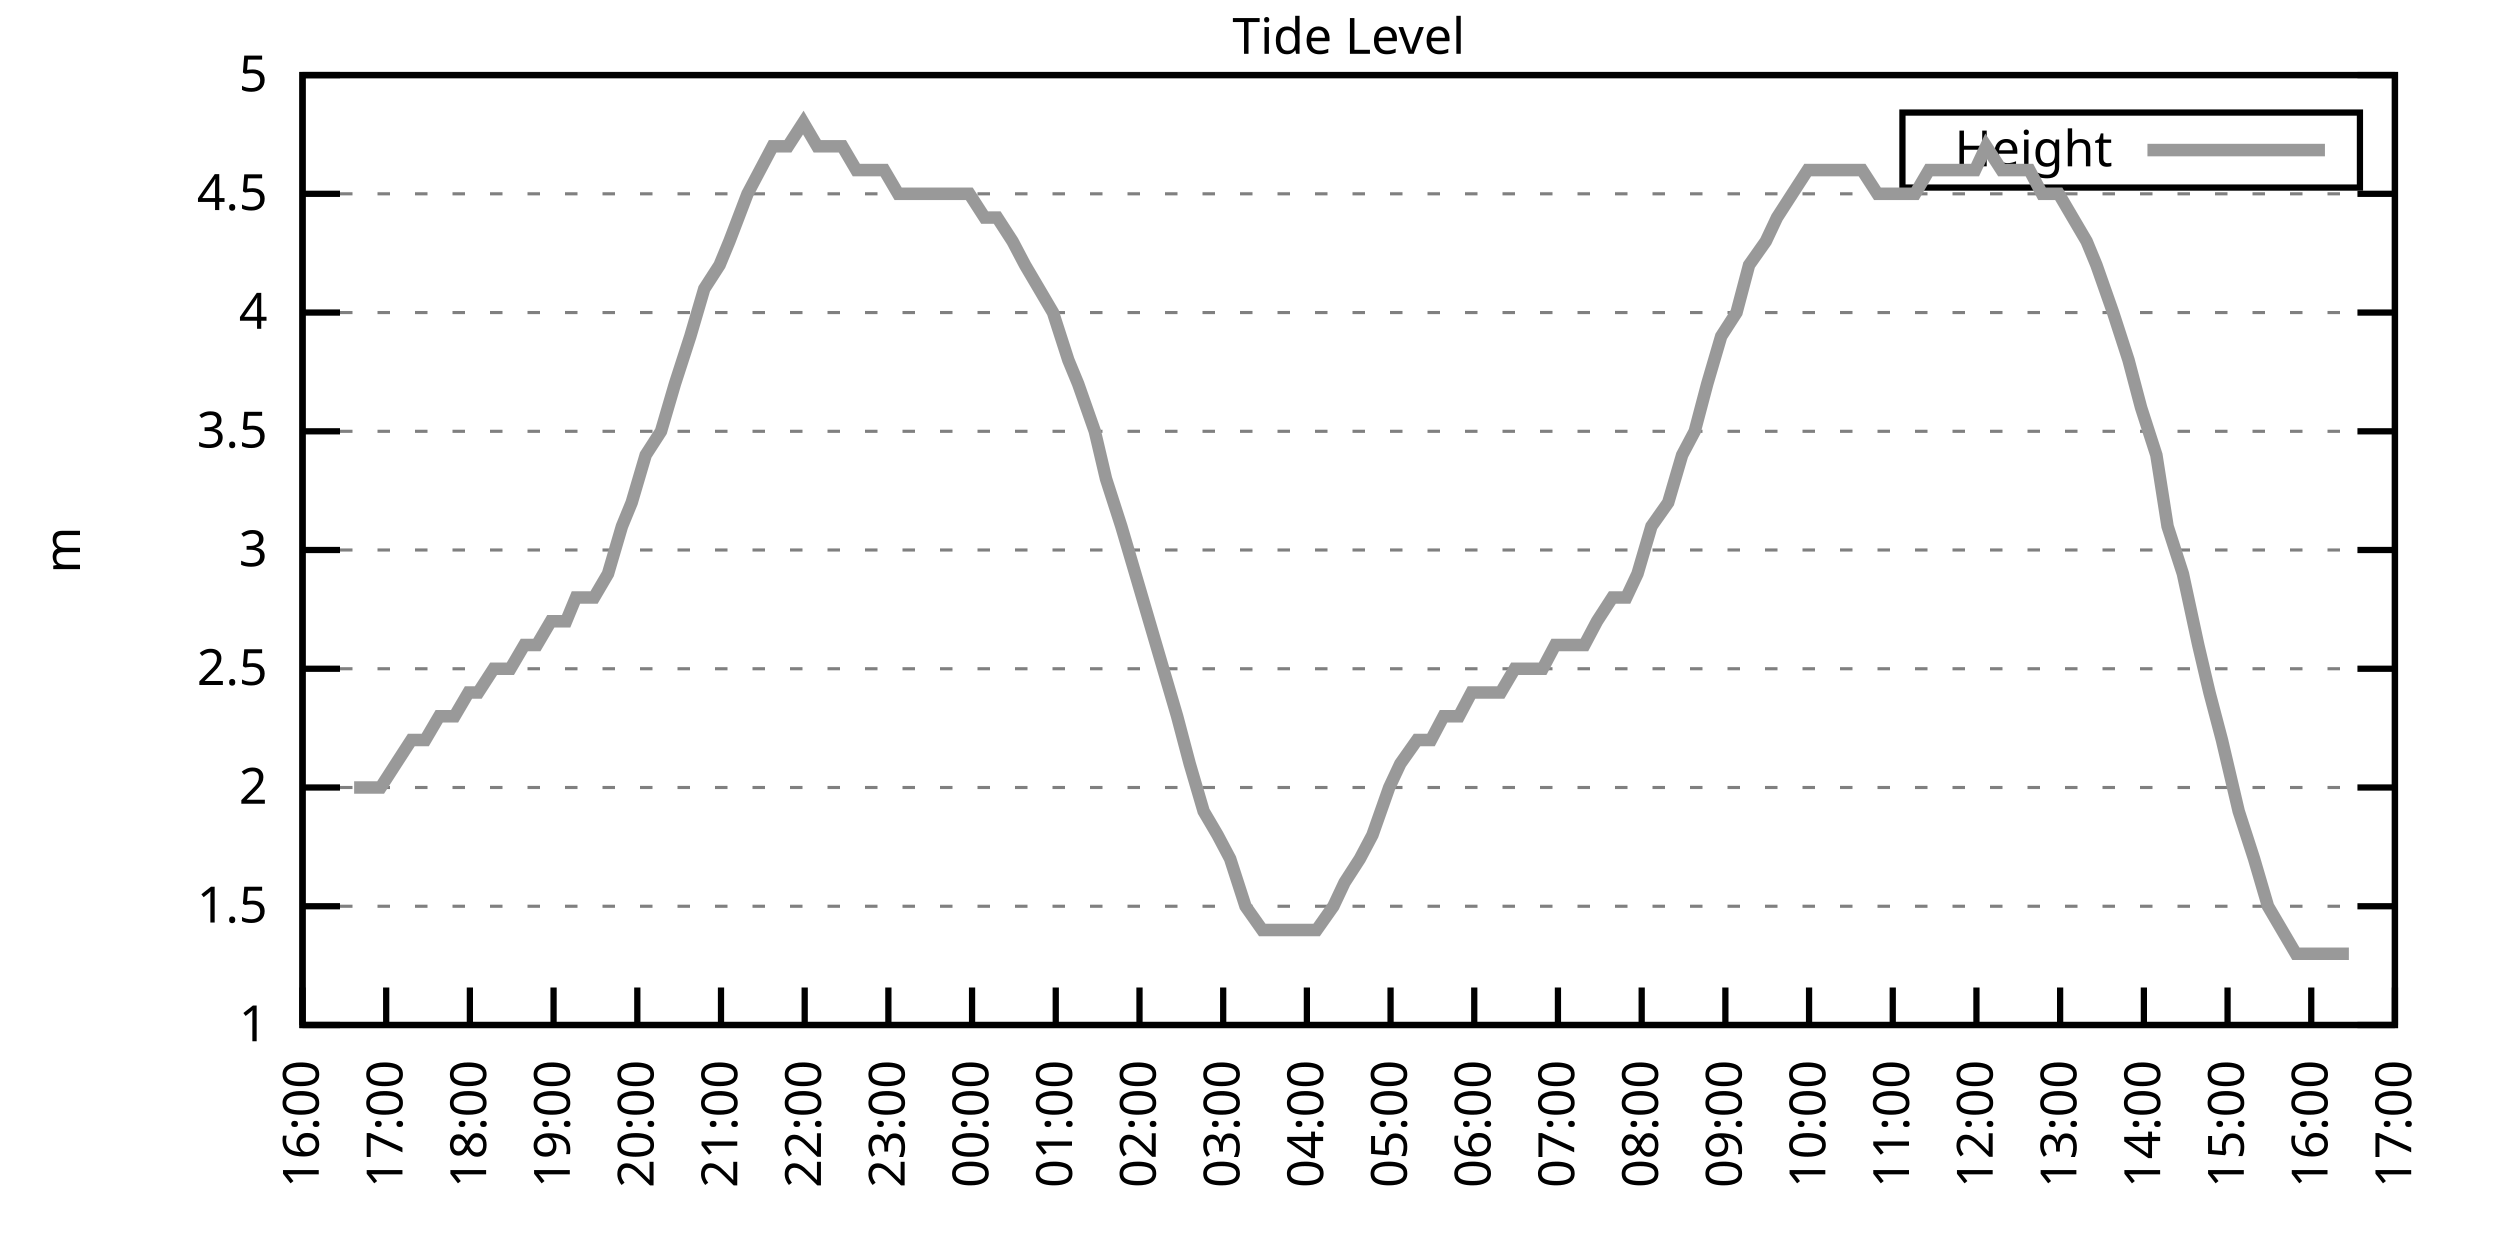
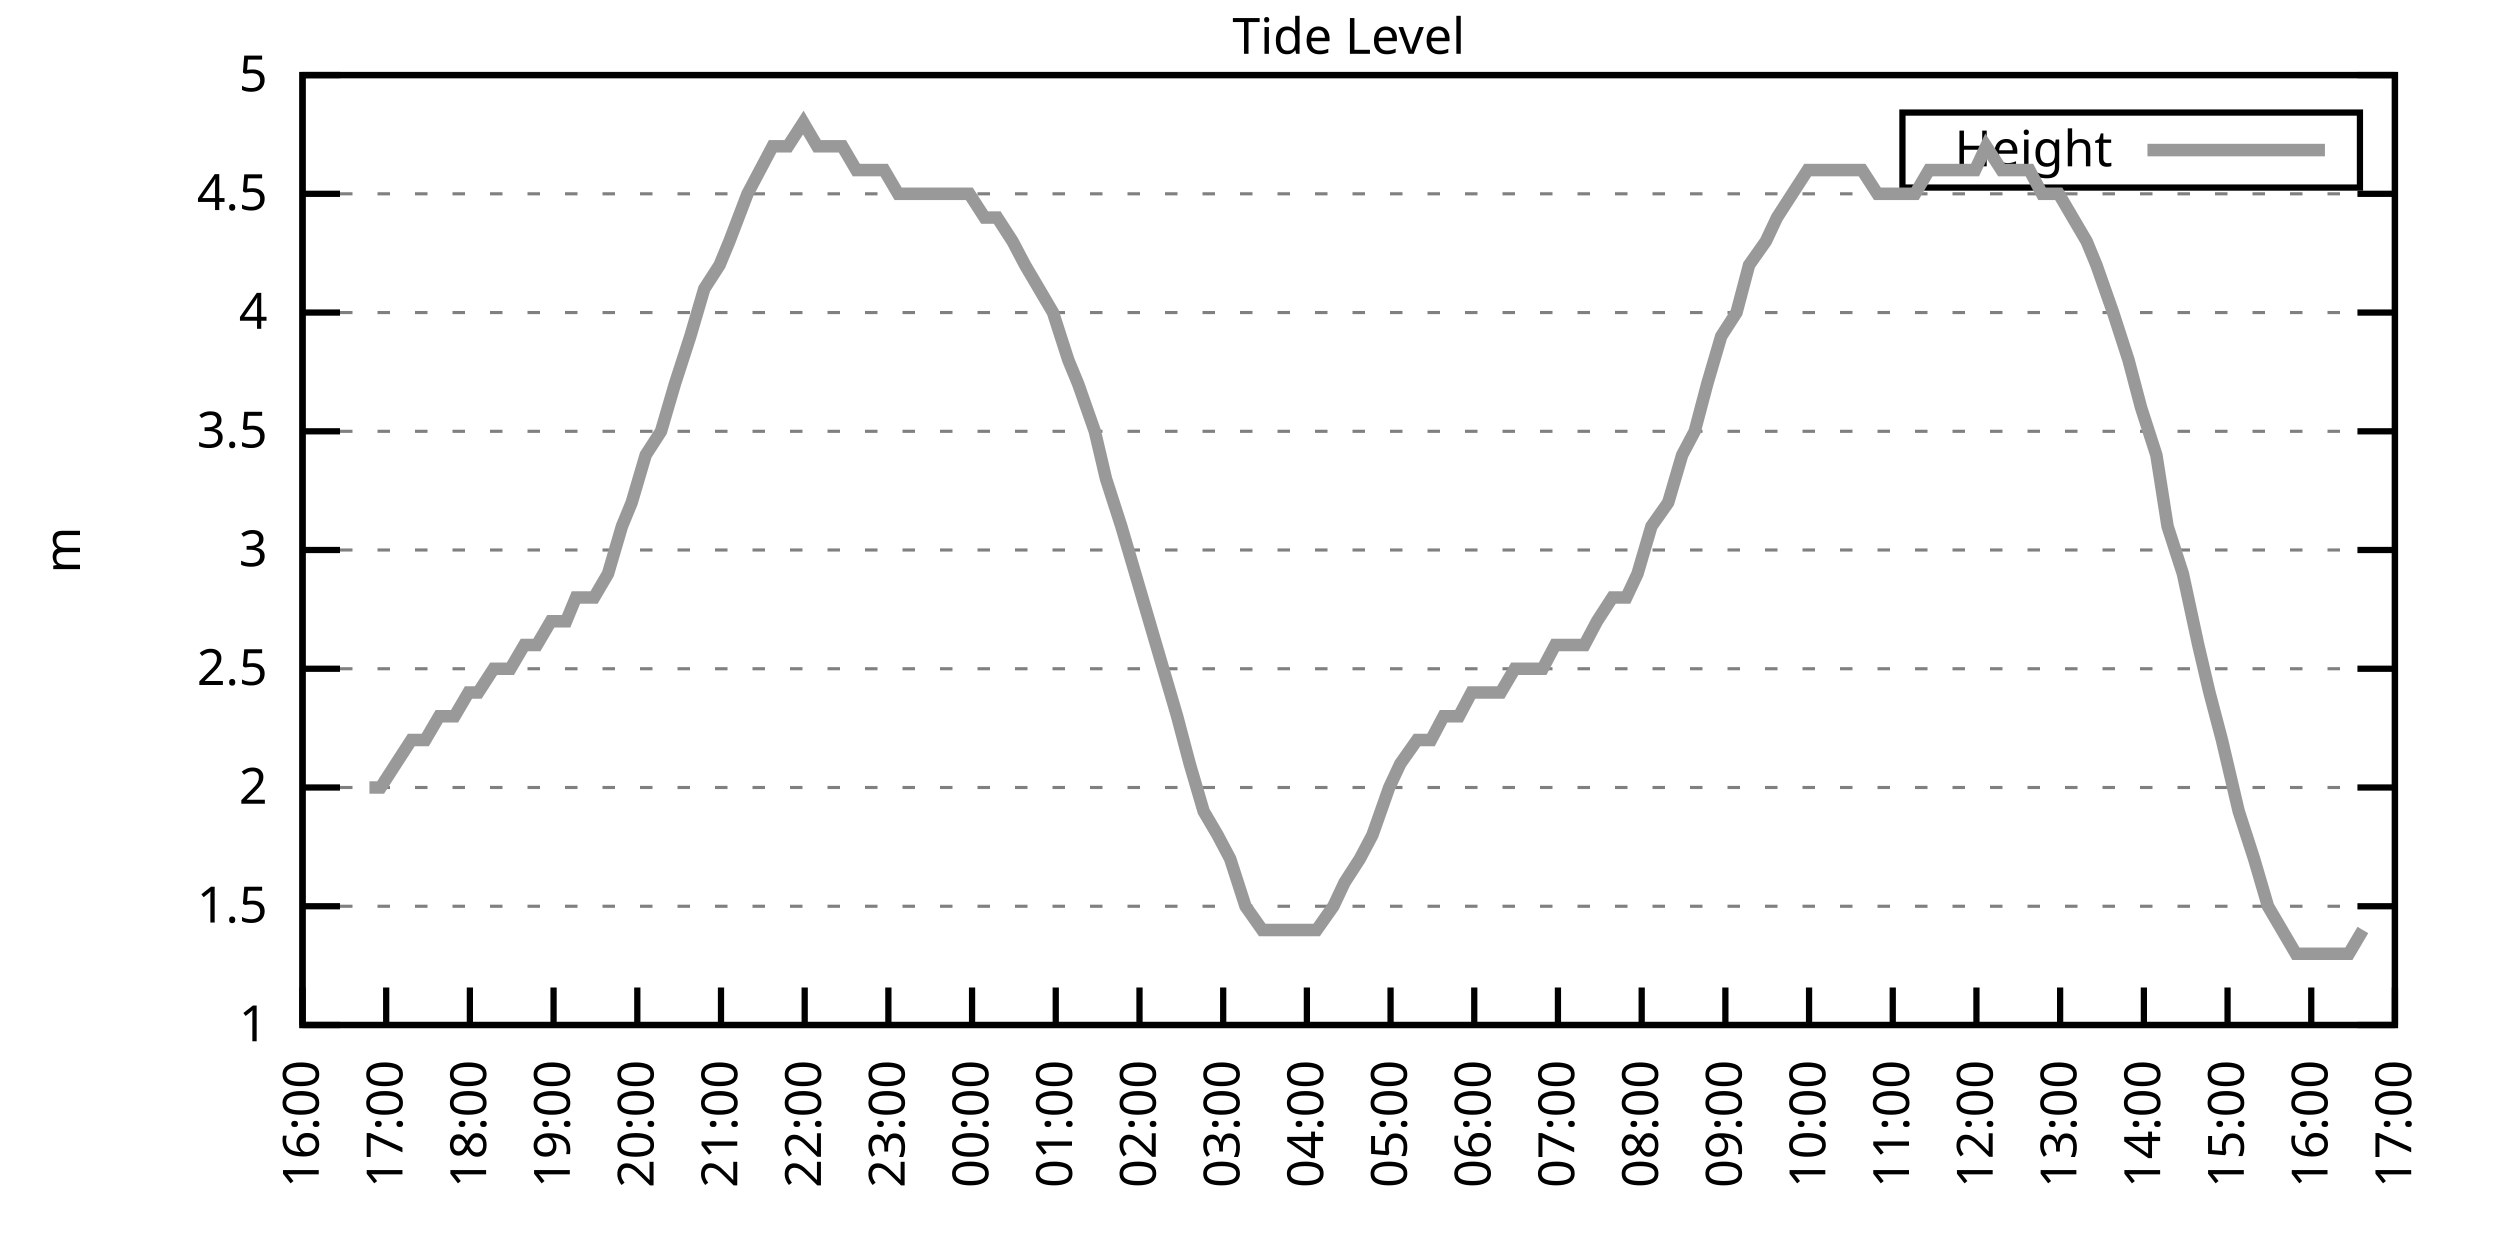
<svg xmlns="http://www.w3.org/2000/svg" xmlns:xlink="http://www.w3.org/1999/xlink" width="400" height="200" viewBox="0 0 400 200">
  <g id="gnuplot_canvas">
    <rect x="0" y="0" width="400" height="200" fill="none" />
    <defs>
      <circle id="gpDot" r="0.5" stroke-width="0.5" stroke="currentColor" />
      <path id="gpPt0" stroke-width="0.333" stroke="currentColor" d="M-1,0 h2 M0,-1 v2" />
      <path id="gpPt1" stroke-width="0.333" stroke="currentColor" d="M-1,-1 L1,1 M1,-1 L-1,1" />
      <path id="gpPt2" stroke-width="0.333" stroke="currentColor" d="M-1,0 L1,0 M0,-1 L0,1 M-1,-1 L1,1 M-1,1 L1,-1" />
      <rect id="gpPt3" stroke-width="0.333" stroke="currentColor" x="-1" y="-1" width="2" height="2" />
      <rect id="gpPt4" stroke-width="0.333" stroke="currentColor" fill="currentColor" x="-1" y="-1" width="2" height="2" />
      <circle id="gpPt5" stroke-width="0.333" stroke="currentColor" cx="0" cy="0" r="1" />
      <use xlink:href="#gpPt5" id="gpPt6" fill="currentColor" stroke="none" />
      <path id="gpPt7" stroke-width="0.333" stroke="currentColor" d="M0,-1.33 L-1.33,0.67 L1.33,0.67 z" />
      <use xlink:href="#gpPt7" id="gpPt8" fill="currentColor" stroke="none" />
      <use xlink:href="#gpPt7" id="gpPt9" stroke="currentColor" transform="rotate(180)" />
      <use xlink:href="#gpPt9" id="gpPt10" fill="currentColor" stroke="none" />
      <use xlink:href="#gpPt3" id="gpPt11" stroke="currentColor" transform="rotate(45)" />
      <use xlink:href="#gpPt11" id="gpPt12" fill="currentColor" stroke="none" />
      <path id="gpPt13" stroke-width="0.333" stroke="currentColor" d="M0,1.330 L1.265,0.411 L0.782,-1.067 L-0.782,-1.076 L-1.265,0.411 z" />
      <use xlink:href="#gpPt13" id="gpPt14" fill="currentColor" stroke="none" />
      <filter id="textbox" filterUnits="objectBoundingBox" x="0" y="0" height="1" width="1">
        <feFlood flood-color="white" flood-opacity="1" result="bgnd" />
        <feComposite in="SourceGraphic" in2="bgnd" operator="atop" />
      </filter>
      <filter id="greybox" filterUnits="objectBoundingBox" x="0" y="0" height="1" width="1">
        <feFlood flood-color="lightgrey" flood-opacity="1" result="grey" />
        <feComposite in="SourceGraphic" in2="grey" operator="atop" />
      </filter>
    </defs>
    <g fill="none" color="white" stroke="currentColor" stroke-width="1.00" stroke-linecap="butt" stroke-linejoin="miter">
</g>
    <g fill="none" color="black" stroke="currentColor" stroke-width="1.00" stroke-linecap="butt" stroke-linejoin="miter">
      <g stroke="none" shape-rendering="crispEdges">
        <polygon fill="rgb(255, 255, 255)" points="48.40,164.00 383.18,164.00 383.18,12.02 48.40,12.02 " />
      </g>
    </g>
    <g fill="none" color="black" stroke="currentColor" stroke-width="1.00" stroke-linecap="butt" stroke-linejoin="miter">
</g>
    <g fill="none" color="black" stroke="black" stroke-width="0.50" stroke-linecap="butt" stroke-linejoin="miter">
</g>
    <g fill="none" color="gray" stroke="currentColor" stroke-width="0.50" stroke-linecap="butt" stroke-linejoin="miter">
      <path stroke="gray" stroke-dasharray="2,4" class="gridline" d="M48.40,164.00 L383.19,164.00  " />
    </g>
    <g fill="none" color="gray" stroke="gray" stroke-width="1.00" stroke-linecap="butt" stroke-linejoin="miter">
</g>
    <g fill="none" color="black" stroke="currentColor" stroke-width="1.00" stroke-linecap="butt" stroke-linejoin="miter">
      <path stroke="black" d="M48.40,164.00 L54.40,164.00 M383.19,164.00 L377.19,164.00  " />
      <g transform="translate(42.80,166.60)" stroke="none" fill="black" font-family="Sans" font-size="8.00" text-anchor="end">
        <text>
          <tspan font-family="Sans"> 1</tspan>
        </text>
      </g>
    </g>
    <g fill="none" color="black" stroke="currentColor" stroke-width="1.00" stroke-linecap="butt" stroke-linejoin="miter">
</g>
    <g fill="none" color="black" stroke="black" stroke-width="0.50" stroke-linecap="butt" stroke-linejoin="miter">
</g>
    <g fill="none" color="gray" stroke="currentColor" stroke-width="0.50" stroke-linecap="butt" stroke-linejoin="miter">
      <path stroke="gray" stroke-dasharray="2,4" class="gridline" d="M48.40,145.00 L383.19,145.00  " />
    </g>
    <g fill="none" color="gray" stroke="gray" stroke-width="1.00" stroke-linecap="butt" stroke-linejoin="miter">
</g>
    <g fill="none" color="black" stroke="currentColor" stroke-width="1.00" stroke-linecap="butt" stroke-linejoin="miter">
      <path stroke="black" d="M48.40,145.00 L54.40,145.00 M383.19,145.00 L377.19,145.00  " />
      <g transform="translate(42.80,147.60)" stroke="none" fill="black" font-family="Sans" font-size="8.00" text-anchor="end">
        <text>
          <tspan font-family="Sans"> 1.5</tspan>
        </text>
      </g>
    </g>
    <g fill="none" color="black" stroke="currentColor" stroke-width="1.00" stroke-linecap="butt" stroke-linejoin="miter">
</g>
    <g fill="none" color="black" stroke="black" stroke-width="0.50" stroke-linecap="butt" stroke-linejoin="miter">
</g>
    <g fill="none" color="gray" stroke="currentColor" stroke-width="0.50" stroke-linecap="butt" stroke-linejoin="miter">
      <path stroke="gray" stroke-dasharray="2,4" class="gridline" d="M48.40,126.00 L383.19,126.00  " />
    </g>
    <g fill="none" color="gray" stroke="gray" stroke-width="1.00" stroke-linecap="butt" stroke-linejoin="miter">
</g>
    <g fill="none" color="black" stroke="currentColor" stroke-width="1.00" stroke-linecap="butt" stroke-linejoin="miter">
      <path stroke="black" d="M48.40,126.00 L54.40,126.00 M383.19,126.00 L377.19,126.00  " />
      <g transform="translate(42.80,128.60)" stroke="none" fill="black" font-family="Sans" font-size="8.00" text-anchor="end">
        <text>
          <tspan font-family="Sans"> 2</tspan>
        </text>
      </g>
    </g>
    <g fill="none" color="black" stroke="currentColor" stroke-width="1.00" stroke-linecap="butt" stroke-linejoin="miter">
</g>
    <g fill="none" color="black" stroke="black" stroke-width="0.50" stroke-linecap="butt" stroke-linejoin="miter">
</g>
    <g fill="none" color="gray" stroke="currentColor" stroke-width="0.50" stroke-linecap="butt" stroke-linejoin="miter">
      <path stroke="gray" stroke-dasharray="2,4" class="gridline" d="M48.40,107.00 L383.19,107.00  " />
    </g>
    <g fill="none" color="gray" stroke="gray" stroke-width="1.00" stroke-linecap="butt" stroke-linejoin="miter">
</g>
    <g fill="none" color="black" stroke="currentColor" stroke-width="1.00" stroke-linecap="butt" stroke-linejoin="miter">
      <path stroke="black" d="M48.40,107.00 L54.40,107.00 M383.19,107.00 L377.19,107.00  " />
      <g transform="translate(42.80,109.60)" stroke="none" fill="black" font-family="Sans" font-size="8.00" text-anchor="end">
        <text>
          <tspan font-family="Sans"> 2.5</tspan>
        </text>
      </g>
    </g>
    <g fill="none" color="black" stroke="currentColor" stroke-width="1.00" stroke-linecap="butt" stroke-linejoin="miter">
</g>
    <g fill="none" color="black" stroke="black" stroke-width="0.50" stroke-linecap="butt" stroke-linejoin="miter">
</g>
    <g fill="none" color="gray" stroke="currentColor" stroke-width="0.50" stroke-linecap="butt" stroke-linejoin="miter">
      <path stroke="gray" stroke-dasharray="2,4" class="gridline" d="M48.40,88.00 L383.19,88.00  " />
    </g>
    <g fill="none" color="gray" stroke="gray" stroke-width="1.00" stroke-linecap="butt" stroke-linejoin="miter">
</g>
    <g fill="none" color="black" stroke="currentColor" stroke-width="1.00" stroke-linecap="butt" stroke-linejoin="miter">
      <path stroke="black" d="M48.40,88.00 L54.40,88.00 M383.19,88.00 L377.19,88.00  " />
      <g transform="translate(42.80,90.60)" stroke="none" fill="black" font-family="Sans" font-size="8.00" text-anchor="end">
        <text>
          <tspan font-family="Sans"> 3</tspan>
        </text>
      </g>
    </g>
    <g fill="none" color="black" stroke="currentColor" stroke-width="1.00" stroke-linecap="butt" stroke-linejoin="miter">
</g>
    <g fill="none" color="black" stroke="black" stroke-width="0.50" stroke-linecap="butt" stroke-linejoin="miter">
</g>
    <g fill="none" color="gray" stroke="currentColor" stroke-width="0.50" stroke-linecap="butt" stroke-linejoin="miter">
      <path stroke="gray" stroke-dasharray="2,4" class="gridline" d="M48.40,69.01 L383.19,69.01  " />
    </g>
    <g fill="none" color="gray" stroke="gray" stroke-width="1.00" stroke-linecap="butt" stroke-linejoin="miter">
</g>
    <g fill="none" color="black" stroke="currentColor" stroke-width="1.00" stroke-linecap="butt" stroke-linejoin="miter">
      <path stroke="black" d="M48.40,69.01 L54.40,69.01 M383.19,69.01 L377.19,69.01  " />
      <g transform="translate(42.80,71.61)" stroke="none" fill="black" font-family="Sans" font-size="8.00" text-anchor="end">
        <text>
          <tspan font-family="Sans"> 3.5</tspan>
        </text>
      </g>
    </g>
    <g fill="none" color="black" stroke="currentColor" stroke-width="1.00" stroke-linecap="butt" stroke-linejoin="miter">
</g>
    <g fill="none" color="black" stroke="black" stroke-width="0.50" stroke-linecap="butt" stroke-linejoin="miter">
</g>
    <g fill="none" color="gray" stroke="currentColor" stroke-width="0.50" stroke-linecap="butt" stroke-linejoin="miter">
      <path stroke="gray" stroke-dasharray="2,4" class="gridline" d="M48.40,50.01 L383.19,50.01  " />
    </g>
    <g fill="none" color="gray" stroke="gray" stroke-width="1.00" stroke-linecap="butt" stroke-linejoin="miter">
</g>
    <g fill="none" color="black" stroke="currentColor" stroke-width="1.00" stroke-linecap="butt" stroke-linejoin="miter">
      <path stroke="black" d="M48.40,50.01 L54.40,50.01 M383.19,50.01 L377.19,50.01  " />
      <g transform="translate(42.80,52.61)" stroke="none" fill="black" font-family="Sans" font-size="8.00" text-anchor="end">
        <text>
          <tspan font-family="Sans"> 4</tspan>
        </text>
      </g>
    </g>
    <g fill="none" color="black" stroke="currentColor" stroke-width="1.00" stroke-linecap="butt" stroke-linejoin="miter">
</g>
    <g fill="none" color="black" stroke="black" stroke-width="0.50" stroke-linecap="butt" stroke-linejoin="miter">
</g>
    <g fill="none" color="gray" stroke="currentColor" stroke-width="0.50" stroke-linecap="butt" stroke-linejoin="miter">
      <path stroke="gray" stroke-dasharray="2,4" class="gridline" d="M48.40,31.01 L383.19,31.01  " />
    </g>
    <g fill="none" color="gray" stroke="gray" stroke-width="1.00" stroke-linecap="butt" stroke-linejoin="miter">
</g>
    <g fill="none" color="black" stroke="currentColor" stroke-width="1.00" stroke-linecap="butt" stroke-linejoin="miter">
      <path stroke="black" d="M48.40,31.01 L54.40,31.01 M383.19,31.01 L377.19,31.01  " />
      <g transform="translate(42.80,33.61)" stroke="none" fill="black" font-family="Sans" font-size="8.00" text-anchor="end">
        <text>
          <tspan font-family="Sans"> 4.5</tspan>
        </text>
      </g>
    </g>
    <g fill="none" color="black" stroke="currentColor" stroke-width="1.00" stroke-linecap="butt" stroke-linejoin="miter">
</g>
    <g fill="none" color="black" stroke="black" stroke-width="0.50" stroke-linecap="butt" stroke-linejoin="miter">
</g>
    <g fill="none" color="gray" stroke="currentColor" stroke-width="0.50" stroke-linecap="butt" stroke-linejoin="miter">
      <path stroke="gray" stroke-dasharray="2,4" class="gridline" d="M48.40,12.01 L383.19,12.01  " />
    </g>
    <g fill="none" color="gray" stroke="gray" stroke-width="1.00" stroke-linecap="butt" stroke-linejoin="miter">
</g>
    <g fill="none" color="black" stroke="currentColor" stroke-width="1.00" stroke-linecap="butt" stroke-linejoin="miter">
      <path stroke="black" d="M48.40,12.01 L54.40,12.01 M383.19,12.01 L377.19,12.01  " />
      <g transform="translate(42.80,14.61)" stroke="none" fill="black" font-family="Sans" font-size="8.00" text-anchor="end">
        <text>
          <tspan font-family="Sans"> 5</tspan>
        </text>
      </g>
    </g>
    <g fill="none" color="black" stroke="currentColor" stroke-width="1.00" stroke-linecap="butt" stroke-linejoin="miter">
      <path stroke="black" d="M48.40,164.00 L48.40,158.00  " />
      <g transform="translate(51.00,169.60) rotate(270.00)" stroke="none" fill="black" font-family="Sans" font-size="8.00" text-anchor="end">
        <text>
          <tspan font-family="Sans">16:00</tspan>
        </text>
      </g>
    </g>
    <g fill="none" color="black" stroke="currentColor" stroke-width="1.00" stroke-linecap="butt" stroke-linejoin="miter">
      <path stroke="black" d="M61.79,164.00 L61.79,158.00  " />
      <g transform="translate(64.39,169.60) rotate(270.00)" stroke="none" fill="black" font-family="Sans" font-size="8.00" text-anchor="end">
        <text>
          <tspan font-family="Sans">17:00</tspan>
        </text>
      </g>
    </g>
    <g fill="none" color="black" stroke="currentColor" stroke-width="1.00" stroke-linecap="butt" stroke-linejoin="miter">
      <path stroke="black" d="M75.18,164.00 L75.18,158.00  " />
      <g transform="translate(77.78,169.60) rotate(270.00)" stroke="none" fill="black" font-family="Sans" font-size="8.00" text-anchor="end">
        <text>
          <tspan font-family="Sans">18:00</tspan>
        </text>
      </g>
    </g>
    <g fill="none" color="black" stroke="currentColor" stroke-width="1.00" stroke-linecap="butt" stroke-linejoin="miter">
      <path stroke="black" d="M88.57,164.00 L88.57,158.00  " />
      <g transform="translate(91.17,169.60) rotate(270.00)" stroke="none" fill="black" font-family="Sans" font-size="8.00" text-anchor="end">
        <text>
          <tspan font-family="Sans">19:00</tspan>
        </text>
      </g>
    </g>
    <g fill="none" color="black" stroke="currentColor" stroke-width="1.00" stroke-linecap="butt" stroke-linejoin="miter">
      <path stroke="black" d="M101.97,164.00 L101.97,158.00  " />
      <g transform="translate(104.57,169.60) rotate(270.00)" stroke="none" fill="black" font-family="Sans" font-size="8.00" text-anchor="end">
        <text>
          <tspan font-family="Sans">20:00</tspan>
        </text>
      </g>
    </g>
    <g fill="none" color="black" stroke="currentColor" stroke-width="1.00" stroke-linecap="butt" stroke-linejoin="miter">
      <path stroke="black" d="M115.36,164.00 L115.36,158.00  " />
      <g transform="translate(117.96,169.60) rotate(270.00)" stroke="none" fill="black" font-family="Sans" font-size="8.00" text-anchor="end">
        <text>
          <tspan font-family="Sans">21:00</tspan>
        </text>
      </g>
    </g>
    <g fill="none" color="black" stroke="currentColor" stroke-width="1.00" stroke-linecap="butt" stroke-linejoin="miter">
      <path stroke="black" d="M128.75,164.00 L128.75,158.00  " />
      <g transform="translate(131.35,169.60) rotate(270.00)" stroke="none" fill="black" font-family="Sans" font-size="8.00" text-anchor="end">
        <text>
          <tspan font-family="Sans">22:00</tspan>
        </text>
      </g>
    </g>
    <g fill="none" color="black" stroke="currentColor" stroke-width="1.00" stroke-linecap="butt" stroke-linejoin="miter">
      <path stroke="black" d="M142.14,164.00 L142.14,158.00  " />
      <g transform="translate(144.74,169.60) rotate(270.00)" stroke="none" fill="black" font-family="Sans" font-size="8.00" text-anchor="end">
        <text>
          <tspan font-family="Sans">23:00</tspan>
        </text>
      </g>
    </g>
    <g fill="none" color="black" stroke="currentColor" stroke-width="1.00" stroke-linecap="butt" stroke-linejoin="miter">
      <path stroke="black" d="M155.53,164.00 L155.53,158.00  " />
      <g transform="translate(158.13,169.60) rotate(270.00)" stroke="none" fill="black" font-family="Sans" font-size="8.00" text-anchor="end">
        <text>
          <tspan font-family="Sans">00:00</tspan>
        </text>
      </g>
    </g>
    <g fill="none" color="black" stroke="currentColor" stroke-width="1.00" stroke-linecap="butt" stroke-linejoin="miter">
      <path stroke="black" d="M168.92,164.00 L168.92,158.00  " />
      <g transform="translate(171.52,169.60) rotate(270.00)" stroke="none" fill="black" font-family="Sans" font-size="8.00" text-anchor="end">
        <text>
          <tspan font-family="Sans">01:00</tspan>
        </text>
      </g>
    </g>
    <g fill="none" color="black" stroke="currentColor" stroke-width="1.00" stroke-linecap="butt" stroke-linejoin="miter">
      <path stroke="black" d="M182.32,164.00 L182.32,158.00  " />
      <g transform="translate(184.92,169.60) rotate(270.00)" stroke="none" fill="black" font-family="Sans" font-size="8.00" text-anchor="end">
        <text>
          <tspan font-family="Sans">02:00</tspan>
        </text>
      </g>
    </g>
    <g fill="none" color="black" stroke="currentColor" stroke-width="1.00" stroke-linecap="butt" stroke-linejoin="miter">
      <path stroke="black" d="M195.71,164.00 L195.71,158.00  " />
      <g transform="translate(198.31,169.60) rotate(270.00)" stroke="none" fill="black" font-family="Sans" font-size="8.00" text-anchor="end">
        <text>
          <tspan font-family="Sans">03:00</tspan>
        </text>
      </g>
    </g>
    <g fill="none" color="black" stroke="currentColor" stroke-width="1.00" stroke-linecap="butt" stroke-linejoin="miter">
      <path stroke="black" d="M209.10,164.00 L209.10,158.00  " />
      <g transform="translate(211.70,169.60) rotate(270.00)" stroke="none" fill="black" font-family="Sans" font-size="8.00" text-anchor="end">
        <text>
          <tspan font-family="Sans">04:00</tspan>
        </text>
      </g>
    </g>
    <g fill="none" color="black" stroke="currentColor" stroke-width="1.00" stroke-linecap="butt" stroke-linejoin="miter">
      <path stroke="black" d="M222.49,164.00 L222.49,158.00  " />
      <g transform="translate(225.09,169.60) rotate(270.00)" stroke="none" fill="black" font-family="Sans" font-size="8.00" text-anchor="end">
        <text>
          <tspan font-family="Sans">05:00</tspan>
        </text>
      </g>
    </g>
    <g fill="none" color="black" stroke="currentColor" stroke-width="1.00" stroke-linecap="butt" stroke-linejoin="miter">
      <path stroke="black" d="M235.88,164.00 L235.88,158.00  " />
      <g transform="translate(238.48,169.60) rotate(270.00)" stroke="none" fill="black" font-family="Sans" font-size="8.00" text-anchor="end">
        <text>
          <tspan font-family="Sans">06:00</tspan>
        </text>
      </g>
    </g>
    <g fill="none" color="black" stroke="currentColor" stroke-width="1.00" stroke-linecap="butt" stroke-linejoin="miter">
      <path stroke="black" d="M249.27,164.00 L249.27,158.00  " />
      <g transform="translate(251.87,169.60) rotate(270.00)" stroke="none" fill="black" font-family="Sans" font-size="8.00" text-anchor="end">
        <text>
          <tspan font-family="Sans">07:00</tspan>
        </text>
      </g>
    </g>
    <g fill="none" color="black" stroke="currentColor" stroke-width="1.00" stroke-linecap="butt" stroke-linejoin="miter">
      <path stroke="black" d="M262.67,164.00 L262.67,158.00  " />
      <g transform="translate(265.27,169.60) rotate(270.00)" stroke="none" fill="black" font-family="Sans" font-size="8.00" text-anchor="end">
        <text>
          <tspan font-family="Sans">08:00</tspan>
        </text>
      </g>
    </g>
    <g fill="none" color="black" stroke="currentColor" stroke-width="1.00" stroke-linecap="butt" stroke-linejoin="miter">
      <path stroke="black" d="M276.06,164.00 L276.06,158.00  " />
      <g transform="translate(278.66,169.60) rotate(270.00)" stroke="none" fill="black" font-family="Sans" font-size="8.00" text-anchor="end">
        <text>
          <tspan font-family="Sans">09:00</tspan>
        </text>
      </g>
    </g>
    <g fill="none" color="black" stroke="currentColor" stroke-width="1.00" stroke-linecap="butt" stroke-linejoin="miter">
      <path stroke="black" d="M289.45,164.00 L289.45,158.00  " />
      <g transform="translate(292.05,169.60) rotate(270.00)" stroke="none" fill="black" font-family="Sans" font-size="8.00" text-anchor="end">
        <text>
          <tspan font-family="Sans">10:00</tspan>
        </text>
      </g>
    </g>
    <g fill="none" color="black" stroke="currentColor" stroke-width="1.00" stroke-linecap="butt" stroke-linejoin="miter">
      <path stroke="black" d="M302.84,164.00 L302.84,158.00  " />
      <g transform="translate(305.44,169.60) rotate(270.00)" stroke="none" fill="black" font-family="Sans" font-size="8.00" text-anchor="end">
        <text>
          <tspan font-family="Sans">11:00</tspan>
        </text>
      </g>
    </g>
    <g fill="none" color="black" stroke="currentColor" stroke-width="1.00" stroke-linecap="butt" stroke-linejoin="miter">
      <path stroke="black" d="M316.23,164.00 L316.23,158.00  " />
      <g transform="translate(318.83,169.60) rotate(270.00)" stroke="none" fill="black" font-family="Sans" font-size="8.00" text-anchor="end">
        <text>
          <tspan font-family="Sans">12:00</tspan>
        </text>
      </g>
    </g>
    <g fill="none" color="black" stroke="currentColor" stroke-width="1.00" stroke-linecap="butt" stroke-linejoin="miter">
      <path stroke="black" d="M329.62,164.00 L329.62,158.00  " />
      <g transform="translate(332.22,169.60) rotate(270.00)" stroke="none" fill="black" font-family="Sans" font-size="8.00" text-anchor="end">
        <text>
          <tspan font-family="Sans">13:00</tspan>
        </text>
      </g>
    </g>
    <g fill="none" color="black" stroke="currentColor" stroke-width="1.00" stroke-linecap="butt" stroke-linejoin="miter">
      <path stroke="black" d="M343.02,164.00 L343.02,158.00  " />
      <g transform="translate(345.62,169.60) rotate(270.00)" stroke="none" fill="black" font-family="Sans" font-size="8.00" text-anchor="end">
        <text>
          <tspan font-family="Sans">14:00</tspan>
        </text>
      </g>
    </g>
    <g fill="none" color="black" stroke="currentColor" stroke-width="1.00" stroke-linecap="butt" stroke-linejoin="miter">
      <path stroke="black" d="M356.41,164.00 L356.41,158.00  " />
      <g transform="translate(359.01,169.60) rotate(270.00)" stroke="none" fill="black" font-family="Sans" font-size="8.00" text-anchor="end">
        <text>
          <tspan font-family="Sans">15:00</tspan>
        </text>
      </g>
    </g>
    <g fill="none" color="black" stroke="currentColor" stroke-width="1.00" stroke-linecap="butt" stroke-linejoin="miter">
      <path stroke="black" d="M369.80,164.00 L369.80,158.00  " />
      <g transform="translate(372.40,169.60) rotate(270.00)" stroke="none" fill="black" font-family="Sans" font-size="8.00" text-anchor="end">
        <text>
          <tspan font-family="Sans">16:00</tspan>
        </text>
      </g>
    </g>
    <g fill="none" color="black" stroke="currentColor" stroke-width="1.00" stroke-linecap="butt" stroke-linejoin="miter">
      <path stroke="black" d="M383.19,164.00 L383.19,158.00  " />
      <g transform="translate(385.79,169.60) rotate(270.00)" stroke="none" fill="black" font-family="Sans" font-size="8.00" text-anchor="end">
        <text>
          <tspan font-family="Sans">17:00</tspan>
        </text>
      </g>
    </g>
    <g fill="none" color="black" stroke="currentColor" stroke-width="1.00" stroke-linecap="butt" stroke-linejoin="miter">
</g>
    <g fill="none" color="black" stroke="currentColor" stroke-width="1.00" stroke-linecap="butt" stroke-linejoin="miter">
      <path stroke="black" d="M48.40,12.01 L48.40,164.00 L383.19,164.00 L383.19,12.01 L48.40,12.01 Z  " />
    </g>
    <g fill="none" color="black" stroke="currentColor" stroke-width="1.00" stroke-linecap="butt" stroke-linejoin="miter">
</g>
    <g fill="none" color="black" stroke="currentColor" stroke-width="1.00" stroke-linecap="butt" stroke-linejoin="miter">
      <path stroke="black" d="M304.39,30.01 L304.39,18.01 L377.59,18.01 L377.59,30.01 L304.39,30.01 Z  " />
    </g>
    <g id="Tide_level_plot_1">
      <g fill="none" color="white" stroke="black" stroke-width="2.00" stroke-linecap="butt" stroke-linejoin="miter">
</g>
      <g fill="none" color="black" stroke="currentColor" stroke-width="2.00" stroke-linecap="butt" stroke-linejoin="miter">
        <g transform="translate(337.99,26.61)" stroke="none" fill="black" font-family="Sans" font-size="8.00" text-anchor="end">
          <text>
            <tspan font-family="Sans">Height</tspan>
          </text>
        </g>
      </g>
      <g fill="none" color="black" stroke="currentColor" stroke-width="2.00" stroke-linecap="butt" stroke-linejoin="miter">
-         <path stroke="rgb(153, 153, 153)" d="M343.59,24.01 L371.99,24.01 M56.66,126.00 L59.11,126.00 L60.90,126.00 L63.35,122.20 L65.81,118.40 L68.04,118.40   L70.27,114.60 L72.73,114.60 L74.96,110.80 L76.52,110.80 L78.98,107.00 L81.66,107.00 L83.89,103.20 L85.90,103.20   L88.13,99.40 L90.58,99.40 L92.15,95.60 L95.05,95.60 L97.28,91.80 L99.51,84.21 L101.07,80.41 L103.31,72.81   L105.76,69.01 L107.99,61.41 L110.45,53.81 L112.68,46.21 L115.13,42.41 L116.70,38.61 L119.60,31.01 L121.61,27.21   L123.62,23.41 L126.07,23.41 L128.53,19.61 L130.76,23.41 L132.32,23.41 L134.78,23.41 L137.01,27.21 L139.69,27.21   L141.47,27.21 L143.70,31.01 L146.16,31.01 L148.17,31.01 L150.18,31.01 L152.63,31.01 L155.09,31.01 L157.54,34.81   L159.55,34.81 L162.01,38.61 L164.01,42.41 L166.25,46.21 L168.48,50.01 L170.93,57.61 L172.50,61.41 L175.17,69.01   L176.96,76.61 L179.41,84.21 L181.65,91.80 L183.88,99.40 L186.11,107.00 L188.34,114.60 L190.35,122.20 L192.58,129.80   L194.81,133.60 L196.82,137.40 L199.28,145.00 L201.96,148.80 L204.41,148.80 L206.64,148.80 L208.65,148.80 L210.66,148.80   L213.34,145.00 L215.13,141.20 L217.58,137.40 L219.59,133.60 L222.27,126.00 L224.05,122.20 L226.73,118.40 L228.96,118.40   L230.97,114.60 L233.43,114.60 L235.44,110.80 L237.44,110.80 L240.12,110.80 L242.36,107.00 L244.36,107.00 L246.82,107.00   L248.83,103.20 L251.06,103.20 L253.51,103.20 L255.52,99.40 L257.98,95.60 L260.21,95.60 L262.00,91.80 L264.23,84.21   L266.91,80.41 L269.14,72.81 L271.15,69.01 L273.16,61.41 L275.39,53.81 L277.84,50.01 L279.85,42.41 L282.53,38.61   L284.32,34.81 L286.77,31.01 L289.23,27.21 L291.01,27.21 L293.47,27.21 L295.92,27.21 L297.93,27.21 L300.39,31.01   L301.95,31.01 L304.85,31.01 L306.41,31.01 L308.64,27.21 L311.54,27.21 L313.78,27.21 L316.01,27.21 L317.79,23.41   L320.25,27.21 L322.48,27.21 L324.71,27.21 L326.72,31.01 L329.40,31.01 L331.63,34.81 L333.86,38.61 L335.43,42.41   L338.10,50.01 L340.56,57.61 L342.57,65.21 L345.02,72.81 L346.81,84.21 L349.26,91.80 L351.72,103.20 L353.51,110.80   L355.51,118.40 L358.19,129.80 L360.65,137.40 L362.88,145.00 L365.11,148.80 L367.34,152.60 L368.91,152.60 L371.36,152.60   L374.04,152.60 L375.82,152.60  " />
+         <path stroke="rgb(153, 153, 153)" d="M343.59,24.01 L371.99,24.01 M59.11,126.00 L60.90,126.00 L63.35,122.20 L65.81,118.40 L68.04,118.40 L70.27,114.60   L72.73,114.60 L74.96,110.80 L76.52,110.80 L78.98,107.00 L81.66,107.00 L83.89,103.20 L85.90,103.20 L88.13,99.40   L90.58,99.40 L92.15,95.60 L95.05,95.60 L97.28,91.80 L99.51,84.21 L101.07,80.41 L103.31,72.81 L105.76,69.01   L107.99,61.41 L110.45,53.81 L112.68,46.21 L115.13,42.41 L116.70,38.61 L119.60,31.01 L121.61,27.21 L123.62,23.41   L126.07,23.41 L128.53,19.61 L130.76,23.41 L132.32,23.41 L134.78,23.41 L137.01,27.21 L139.69,27.21 L141.47,27.21   L143.70,31.01 L146.16,31.01 L148.17,31.01 L150.18,31.01 L152.63,31.01 L155.09,31.01 L157.54,34.81 L159.55,34.81   L162.01,38.61 L164.01,42.41 L166.25,46.21 L168.48,50.01 L170.93,57.61 L172.50,61.41 L175.17,69.01 L176.96,76.61   L179.41,84.21 L181.65,91.80 L183.88,99.40 L186.11,107.00 L188.34,114.60 L190.35,122.20 L192.58,129.80 L194.81,133.60   L196.82,137.40 L199.28,145.00 L201.96,148.80 L204.41,148.80 L206.64,148.80 L208.65,148.80 L210.66,148.80 L213.34,145.00   L215.13,141.20 L217.58,137.40 L219.59,133.60 L222.27,126.00 L224.05,122.20 L226.73,118.40 L228.96,118.40 L230.97,114.60   L233.43,114.60 L235.44,110.80 L237.44,110.80 L240.12,110.80 L242.36,107.00 L244.36,107.00 L246.82,107.00 L248.83,103.20   L251.06,103.20 L253.51,103.20 L255.52,99.40 L257.98,95.60 L260.21,95.60 L262.00,91.80 L264.23,84.21 L266.91,80.41   L269.14,72.81 L271.15,69.01 L273.16,61.41 L275.39,53.81 L277.84,50.01 L279.85,42.41 L282.53,38.61 L284.32,34.81   L286.77,31.01 L289.23,27.21 L291.01,27.21 L293.47,27.21 L295.92,27.21 L297.93,27.21 L300.39,31.01 L301.95,31.01   L304.85,31.01 L306.41,31.01 L308.64,27.21 L311.54,27.21 L313.78,27.21 L316.01,27.21 L317.79,23.41 L320.25,27.21   L322.48,27.21 L324.71,27.21 L326.72,31.01 L329.40,31.01 L331.63,34.81 L333.86,38.61 L335.43,42.41 L338.10,50.01   L340.56,57.61 L342.57,65.21 L345.02,72.81 L346.81,84.21 L349.26,91.80 L351.72,103.20 L353.51,110.80 L355.51,118.40   L358.19,129.80 L360.65,137.40 L362.88,145.00 L365.11,148.80 L367.34,152.60 L368.91,152.60 L371.36,152.60 L374.04,152.60   L375.82,152.60 L378.06,148.80  " />
      </g>
    </g>
    <g fill="none" color="black" stroke="currentColor" stroke-width="2.00" stroke-linecap="butt" stroke-linejoin="miter">
</g>
    <g fill="none" color="black" stroke="black" stroke-width="1.00" stroke-linecap="butt" stroke-linejoin="miter">
</g>
    <g fill="none" color="black" stroke="currentColor" stroke-width="1.00" stroke-linecap="butt" stroke-linejoin="miter">
      <path stroke="black" d="M48.40,12.01 L48.40,164.00 L383.19,164.00 L383.19,12.01 L48.40,12.01 Z  " />
      <g transform="translate(12.80,88.01) rotate(270.00)" stroke="none" fill="black" font-family="Sans" font-size="8.00" text-anchor="middle">
        <text>
          <tspan font-family="Sans">m</tspan>
        </text>
      </g>
    </g>
    <g fill="none" color="black" stroke="currentColor" stroke-width="1.00" stroke-linecap="butt" stroke-linejoin="miter">
</g>
    <g fill="none" color="black" stroke="currentColor" stroke-width="1.00" stroke-linecap="butt" stroke-linejoin="miter">
      <g transform="translate(215.79,8.61)" stroke="none" fill="black" font-family="Sans" font-size="8.00" text-anchor="middle">
        <text>
          <tspan font-family="Sans">Tide Level</tspan>
        </text>
      </g>
    </g>
    <g fill="none" color="black" stroke="currentColor" stroke-width="1.00" stroke-linecap="butt" stroke-linejoin="miter">
</g>
  </g>
</svg>
